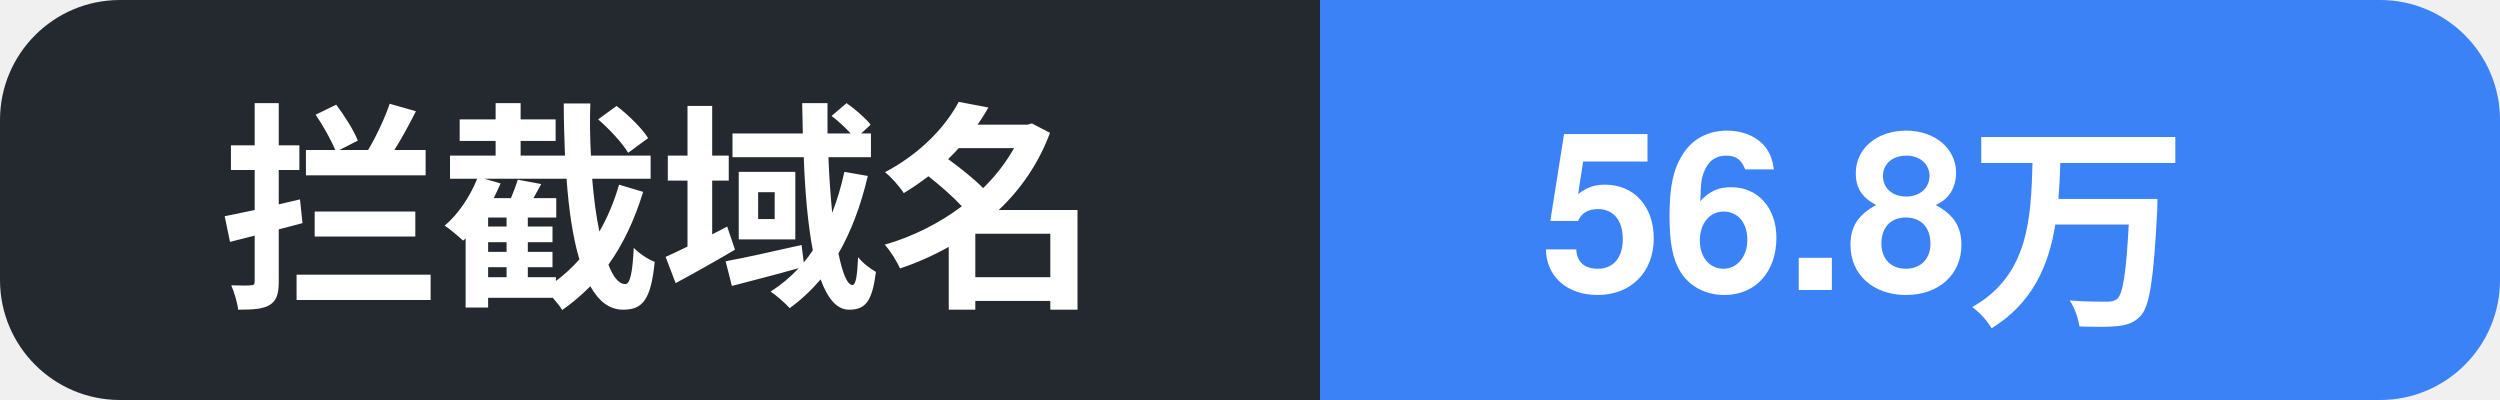
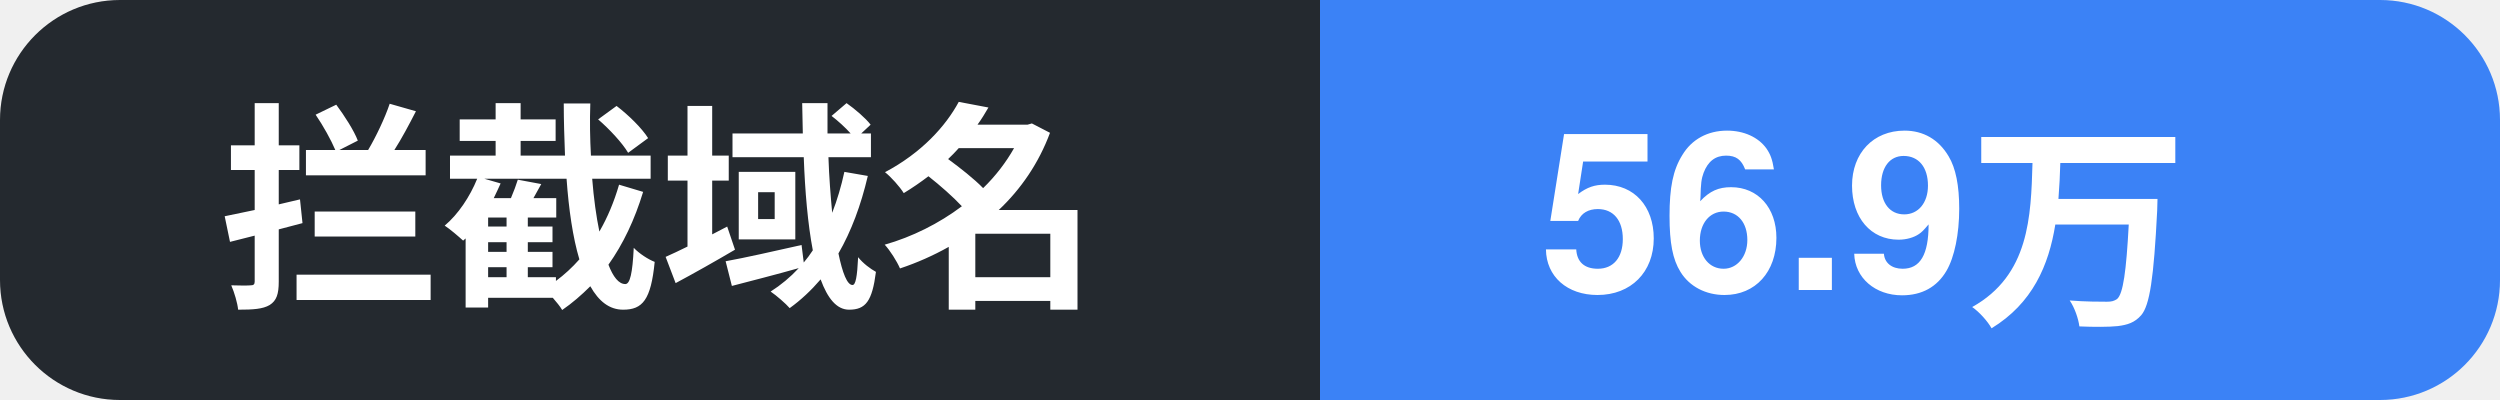
- <svg xmlns="http://www.w3.org/2000/svg" width="125" height="20" role="img" aria-label="拦截域名: 56.8万">
+ <svg xmlns="http://www.w3.org/2000/svg" width="125" height="20" role="img" aria-label="拦截域名: 56.9万">
  <clipPath id="c">
    <rect width="125" height="20" rx="6" />
  </clipPath>
  <g clip-path="url(#c)">
    <rect width="66" height="20" fill="#24292f" />
    <rect x="66" width="59" height="20" fill="#3b82f6" />
    <text x="11" y="14.5" font-family="Segoe UI, PingFang SC, Hiragino Sans GB, Microsoft YaHei, Helvetica, Arial, sans-serif" font-size="11" font-weight="600" fill="#ffffff">拦截域名</text>
-     <text x="77" y="14.5" font-family="Segoe UI, PingFang SC, Hiragino Sans GB, Microsoft YaHei, Helvetica, Arial, sans-serif" font-size="11" font-weight="700" fill="#ffffff">56.8万</text>
+     <text x="77" y="14.5" font-family="Segoe UI, PingFang SC, Hiragino Sans GB, Microsoft YaHei, Helvetica, Arial, sans-serif" font-size="11" font-weight="700" fill="#ffffff">56.9万</text>
  </g>
</svg>
